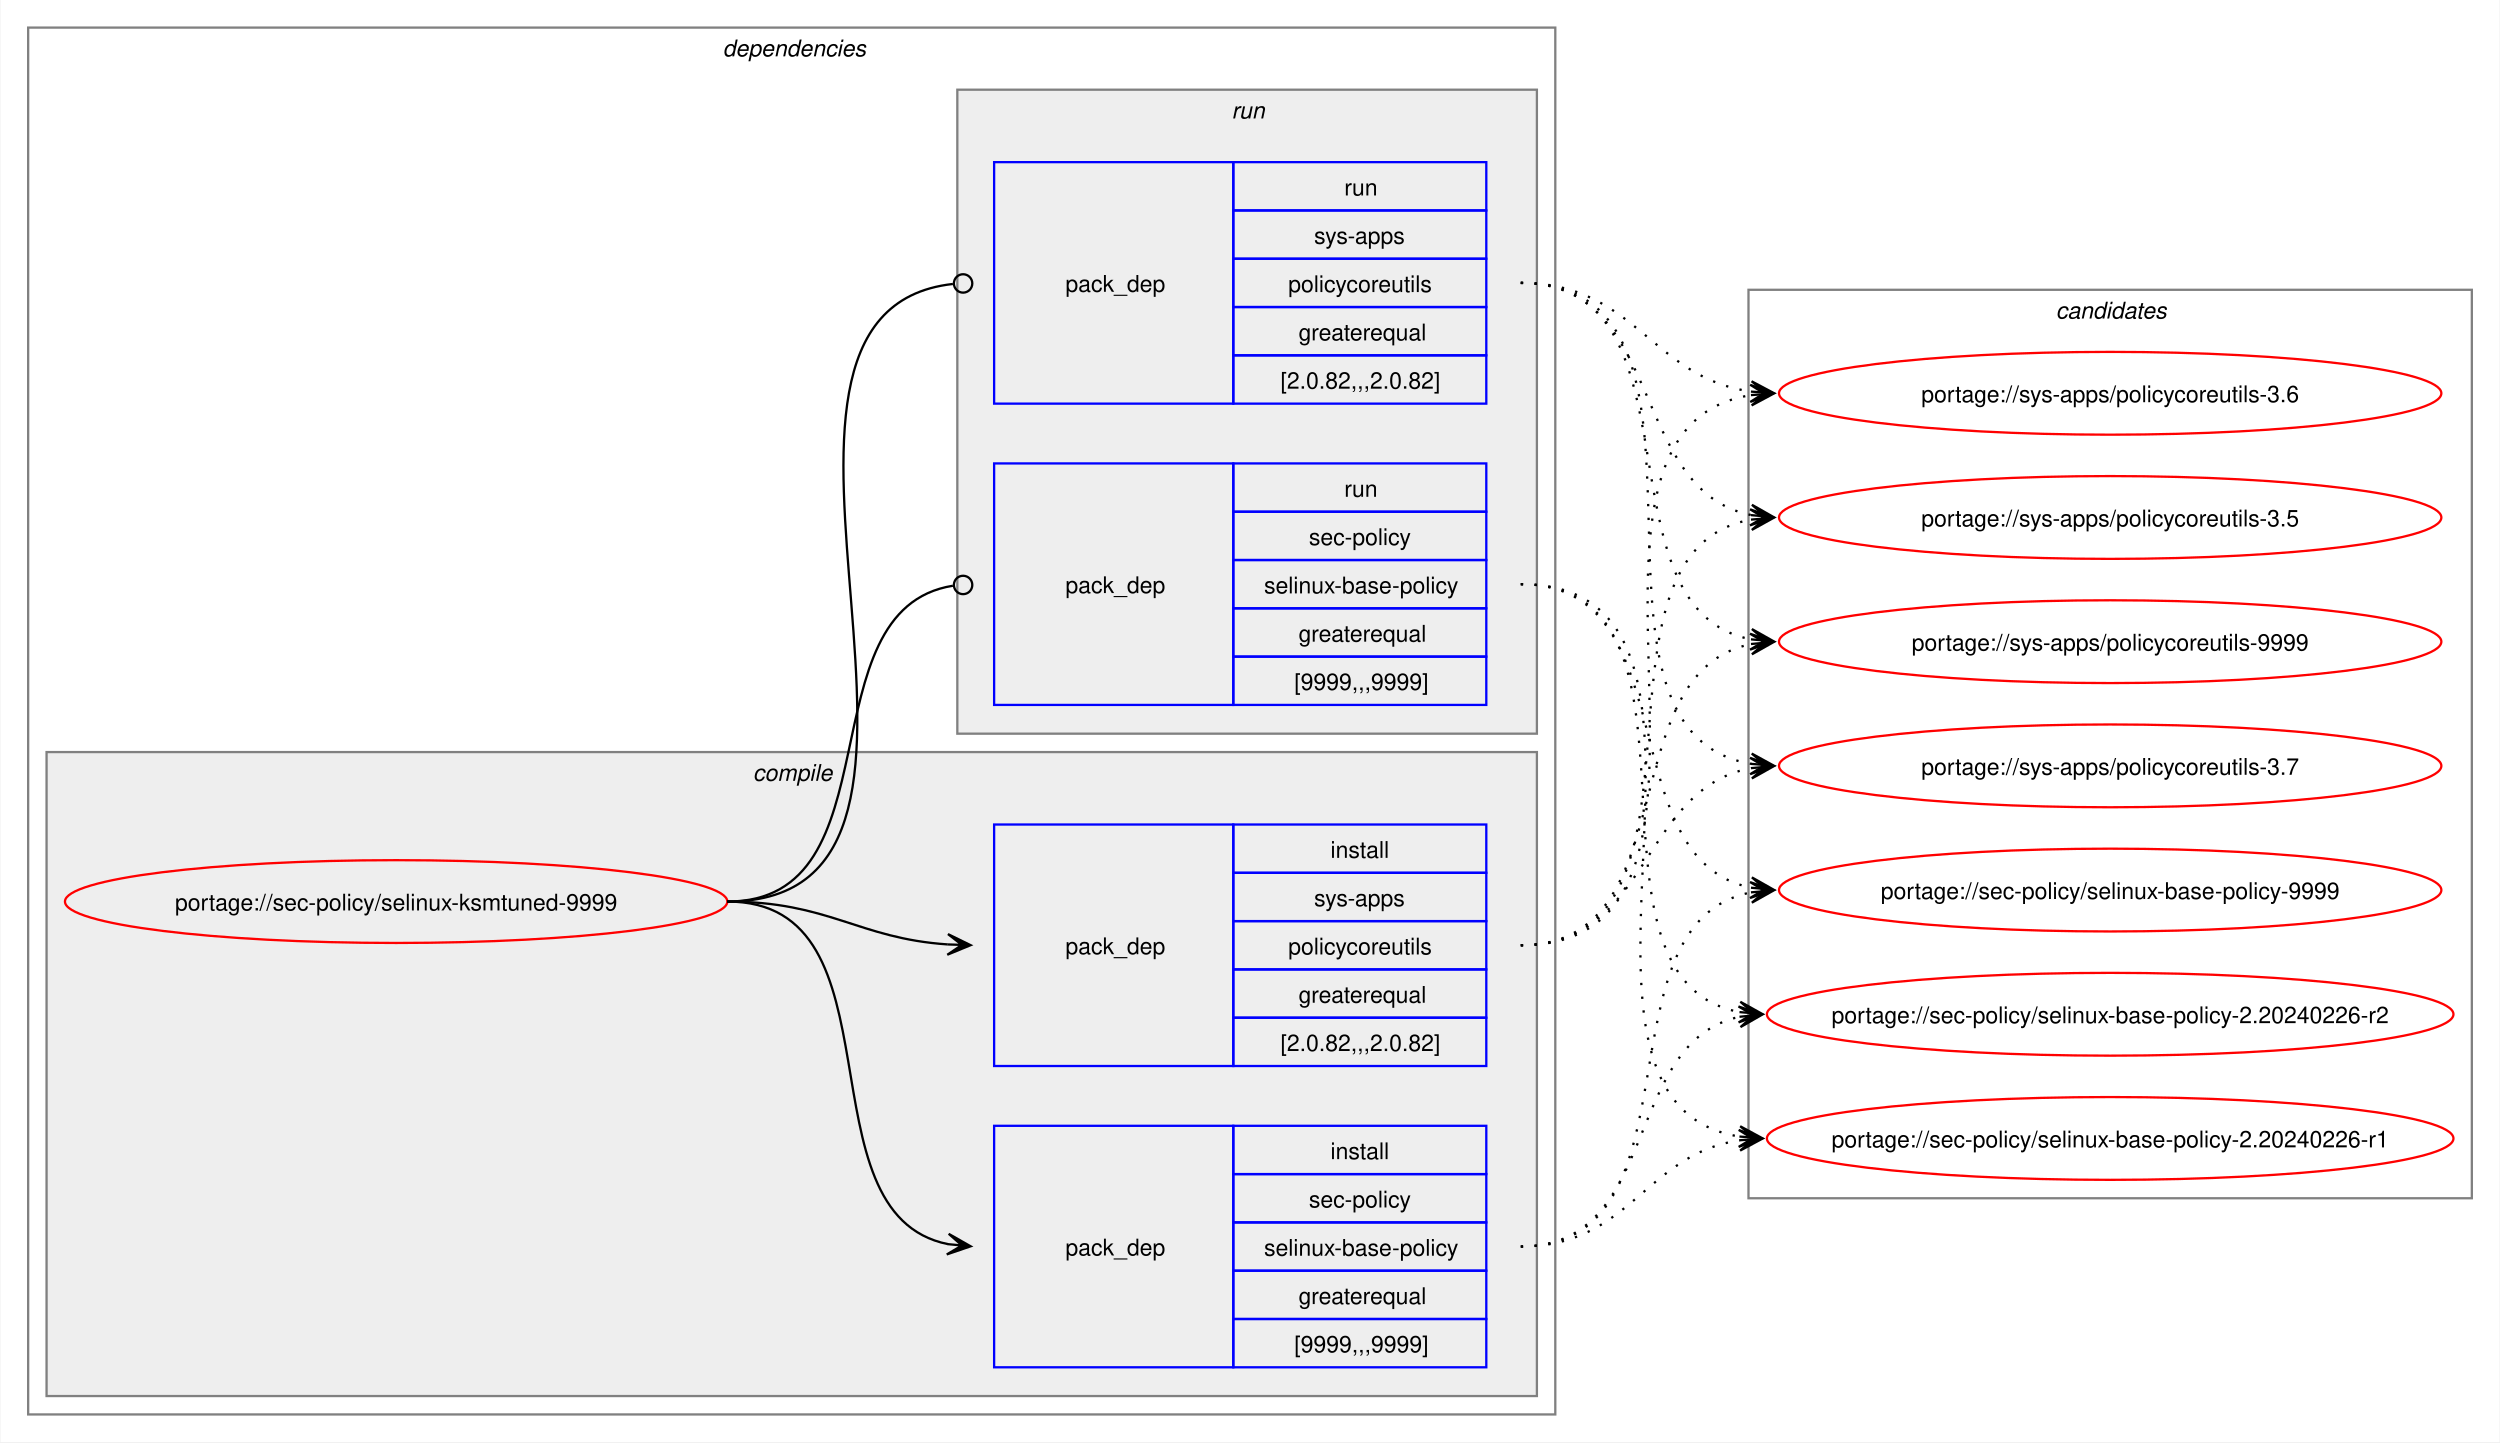
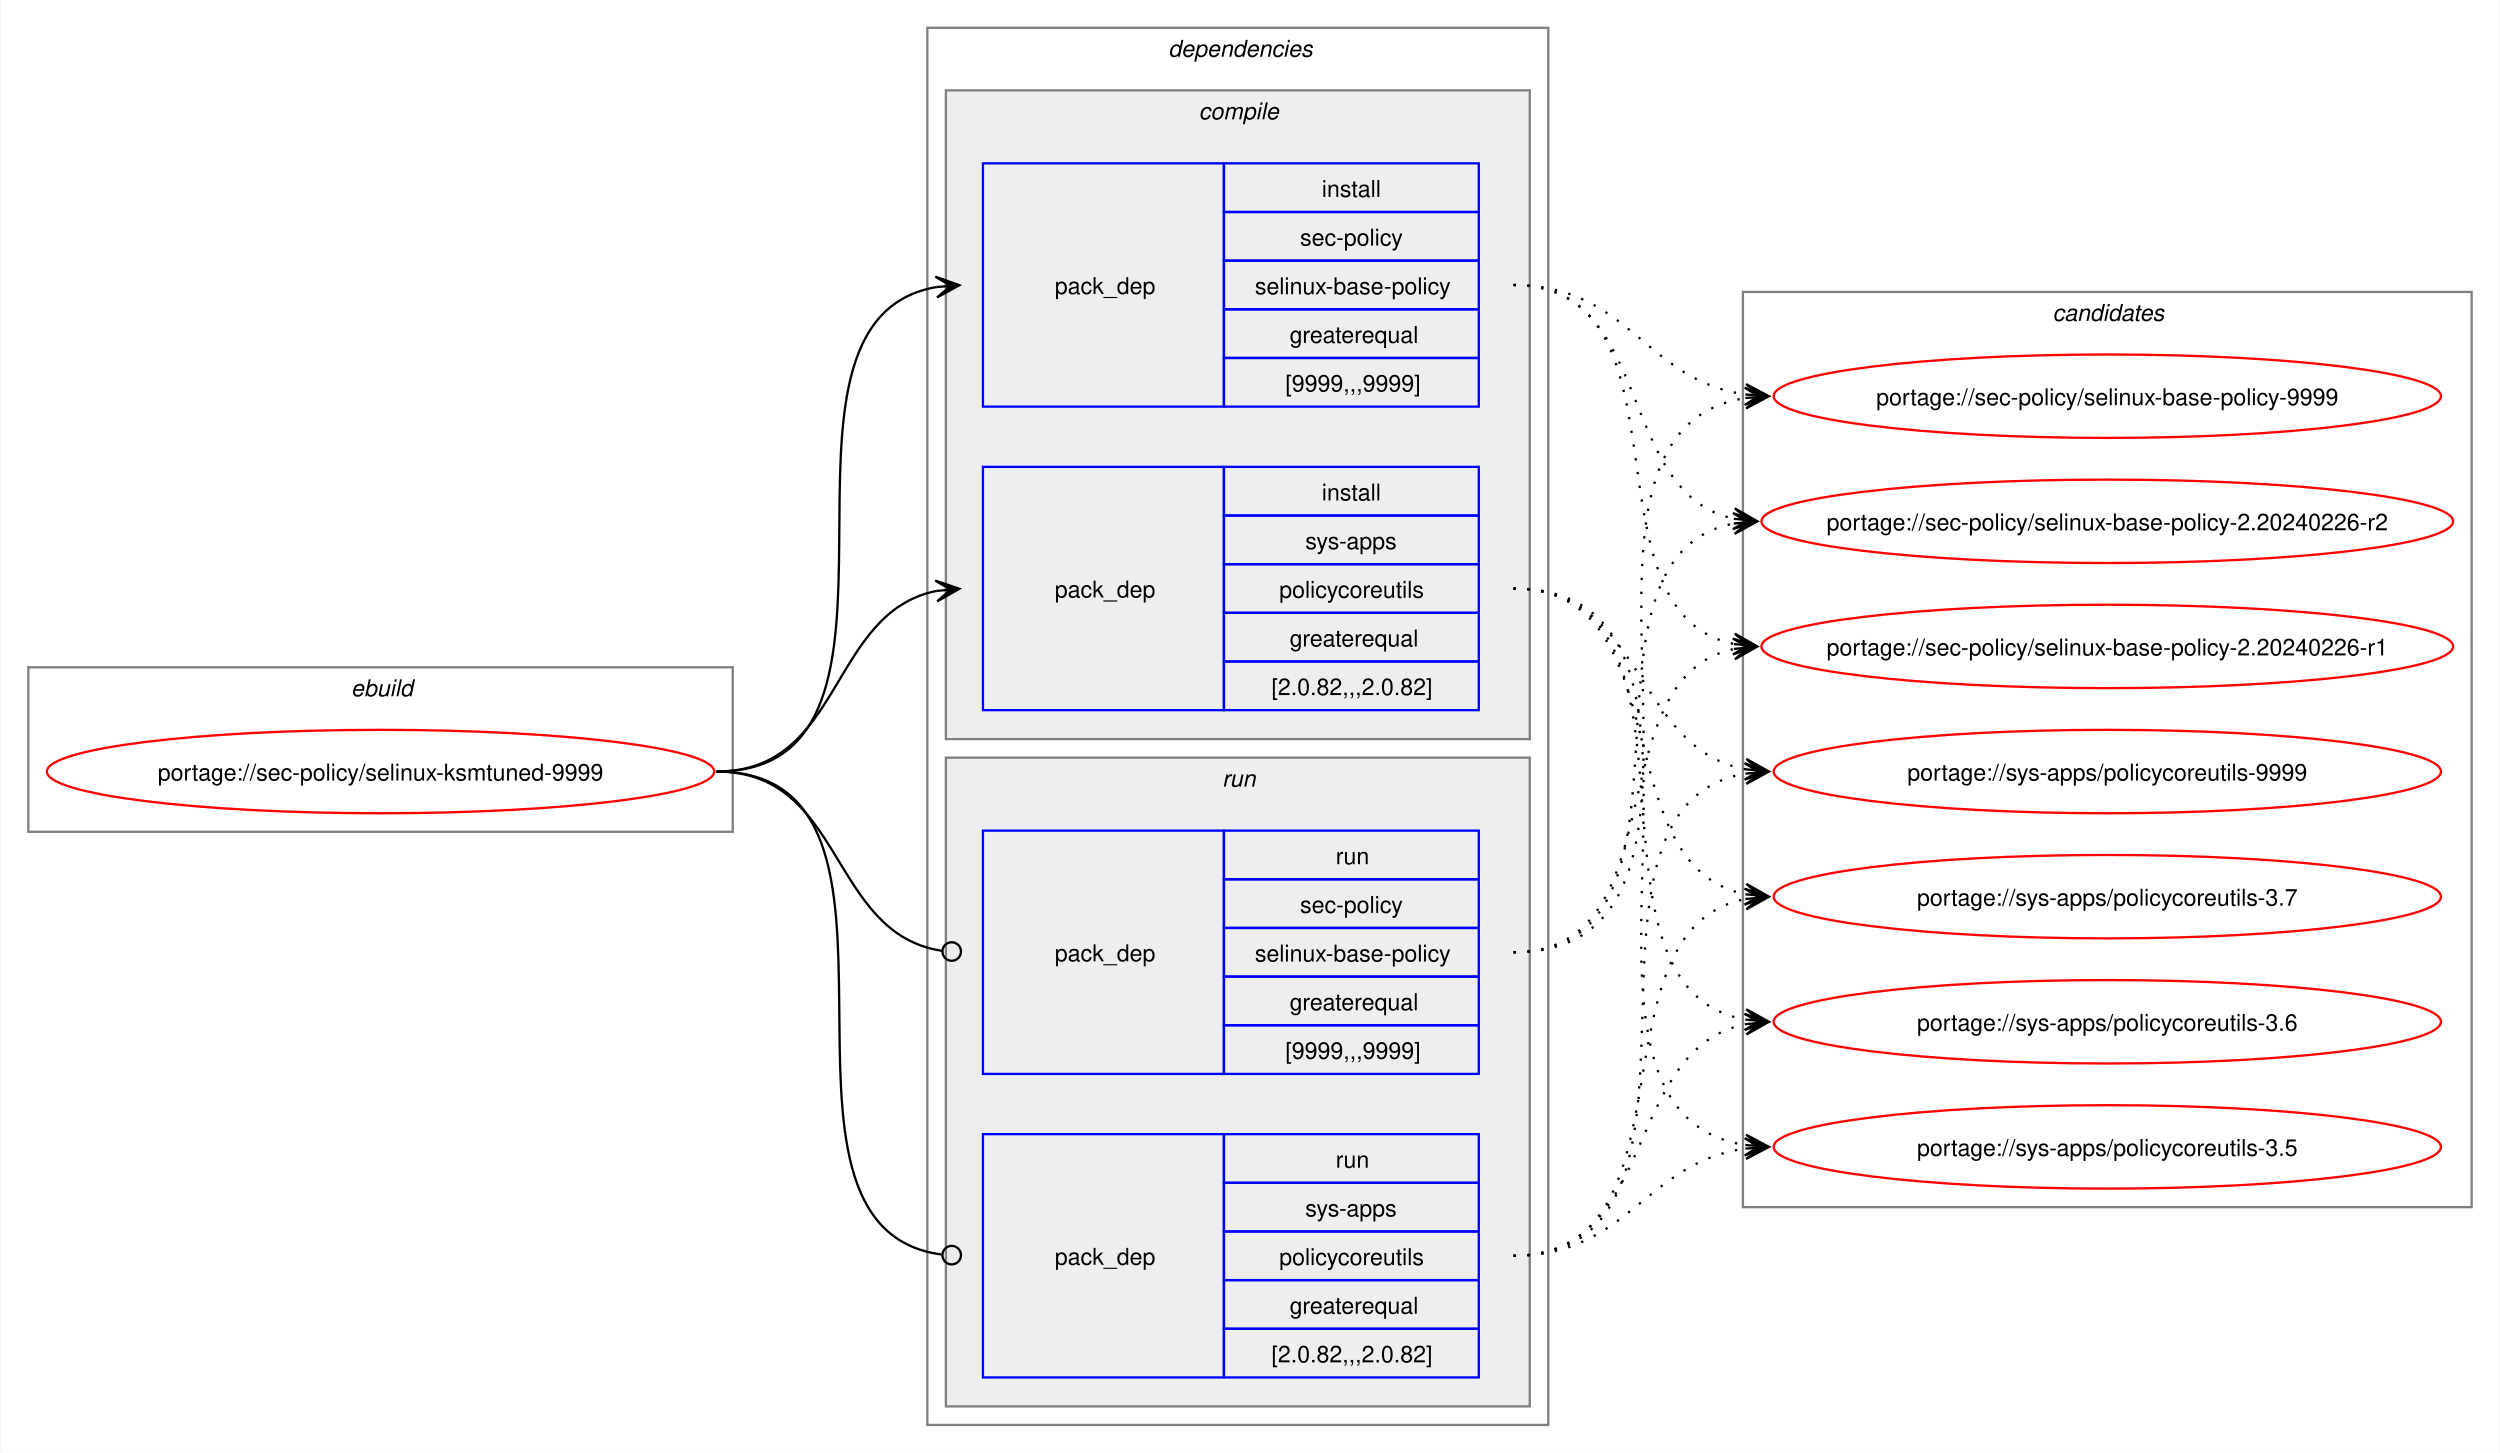
- <svg xmlns="http://www.w3.org/2000/svg" xmlns:xlink="http://www.w3.org/1999/xlink" width="1087pt" height="627pt" viewBox="0.00 0.00 1086.51 627.00">
+ <svg xmlns="http://www.w3.org/2000/svg" xmlns:xlink="http://www.w3.org/1999/xlink" width="1079pt" height="627pt" viewBox="0.00 0.00 1078.51 627.00">
  <g id="graph0" class="graph" transform="scale(1 1) rotate(0) translate(4 623)">
-     <polygon fill="white" stroke="none" points="-4,4 -4,-623 1082.51,-623 1082.51,4 -4,4" />
+     <polygon fill="white" stroke="none" points="-4,4 -4,-623 1074.51,-623 1074.51,4 -4,4" />
+     <g id="clust1" class="cluster">
+       <polygon fill="none" stroke="gray" points="8,-264 8,-335 312,-335 312,-264 8,-264" />
+       <text text-anchor="start" x="147.25" y="-322.5" font-family="Helvetica,sans-Serif" font-style="italic" font-size="10.00">ebuild</text>
+     </g>
    <g id="clust2" class="cluster">
-       <polygon fill="none" stroke="gray" points="8,-8 8,-611 672,-611 672,-8 8,-8" />
-       <text text-anchor="start" x="310" y="-598.5" font-family="Helvetica,sans-Serif" font-style="italic" font-size="10.00">dependencies</text>
+       <polygon fill="none" stroke="gray" points="396,-8 396,-611 664,-611 664,-8 396,-8" />
+       <text text-anchor="start" x="500" y="-598.5" font-family="Helvetica,sans-Serif" font-style="italic" font-size="10.00">dependencies</text>
    </g>
    <g id="clust3" class="cluster">
-       <polygon fill="#eeeeee" stroke="gray" points="16,-16 16,-296 664,-296 664,-16 16,-16" />
-       <text text-anchor="start" x="323.12" y="-283.5" font-family="Helvetica,sans-Serif" font-style="italic" font-size="10.00">compile</text>
+       <polygon fill="#eeeeee" stroke="gray" points="404,-304 404,-584 656,-584 656,-304 404,-304" />
+       <text text-anchor="start" x="513.12" y="-571.5" font-family="Helvetica,sans-Serif" font-style="italic" font-size="10.00">compile</text>
    </g>
    <g id="clust7" class="cluster">
-       <polygon fill="#eeeeee" stroke="gray" points="412,-304 412,-584 664,-584 664,-304 412,-304" />
-       <text text-anchor="start" x="531.25" y="-571.5" font-family="Helvetica,sans-Serif" font-style="italic" font-size="10.00">run</text>
+       <polygon fill="#eeeeee" stroke="gray" points="404,-16 404,-296 656,-296 656,-16 404,-16" />
+       <text text-anchor="start" x="523.25" y="-283.5" font-family="Helvetica,sans-Serif" font-style="italic" font-size="10.00">run</text>
    </g>
    <g id="clust10" class="cluster">
-       <polygon fill="none" stroke="gray" points="756,-102 756,-497 1070.51,-497 1070.51,-102 756,-102" />
-       <text text-anchor="start" x="889.63" y="-484.5" font-family="Helvetica,sans-Serif" font-style="italic" font-size="10.00">candidates</text>
+       <polygon fill="none" stroke="gray" points="748,-102 748,-497 1062.51,-497 1062.51,-102 748,-102" />
+       <text text-anchor="start" x="881.63" y="-484.5" font-family="Helvetica,sans-Serif" font-style="italic" font-size="10.00">candidates</text>
    </g>
    <g id="node1" class="node">
      <g id="a_node1">
        <a xlink:href="../sec-policy/selinux-ksmtuned-9999.svg" xlink:title="portage://sec-policy/selinux-ksmtuned-9999">
-           <ellipse fill="none" stroke="red" cx="168" cy="-231" rx="144" ry="18" />
-           <text text-anchor="middle" x="168" y="-227.12" font-family="Helvetica,sans-Serif" font-size="10.00">portage://sec-policy/selinux-ksmtuned-9999</text>
+           <ellipse fill="none" stroke="red" cx="160" cy="-290" rx="144" ry="18" />
+           <text text-anchor="middle" x="160" y="-286.12" font-family="Helvetica,sans-Serif" font-size="10.00">portage://sec-policy/selinux-ksmtuned-9999</text>
        </a>
      </g>
    </g>
    <g id="node2" class="node">
-       <polygon fill="none" stroke="blue" points="428,-28.5 428,-133.5 532,-133.5 532,-28.5 428,-28.5" />
-       <text text-anchor="start" x="459" y="-77.12" font-family="Helvetica,sans-Serif" font-size="10.00">pack_dep</text>
-       <polygon fill="none" stroke="blue" points="532,-112.5 532,-133.5 642,-133.5 642,-112.5 532,-112.5" />
-       <text text-anchor="start" x="574.25" y="-119" font-family="Helvetica,sans-Serif" font-size="10.00">install</text>
-       <polygon fill="none" stroke="blue" points="532,-91.5 532,-112.5 642,-112.5 642,-91.5 532,-91.5" />
-       <text text-anchor="start" x="564.87" y="-98" font-family="Helvetica,sans-Serif" font-size="10.00">sec-policy</text>
-       <polygon fill="none" stroke="blue" points="532,-70.5 532,-91.5 642,-91.5 642,-70.5 532,-70.5" />
-       <text text-anchor="start" x="545.37" y="-77" font-family="Helvetica,sans-Serif" font-size="10.00">selinux-base-policy</text>
-       <polygon fill="none" stroke="blue" points="532,-49.5 532,-70.5 642,-70.5 642,-49.5 532,-49.5" />
-       <text text-anchor="start" x="560.37" y="-56" font-family="Helvetica,sans-Serif" font-size="10.00">greaterequal</text>
-       <polygon fill="none" stroke="blue" points="532,-28.5 532,-49.5 642,-49.5 642,-28.5 532,-28.5" />
-       <text text-anchor="start" x="558.5" y="-35" font-family="Helvetica,sans-Serif" font-size="10.00">[9999,,,9999]</text>
+       <polygon fill="none" stroke="blue" points="420,-447.5 420,-552.5 524,-552.5 524,-447.5 420,-447.5" />
+       <text text-anchor="start" x="451" y="-496.12" font-family="Helvetica,sans-Serif" font-size="10.00">pack_dep</text>
+       <polygon fill="none" stroke="blue" points="524,-531.5 524,-552.5 634,-552.5 634,-531.5 524,-531.5" />
+       <text text-anchor="start" x="566.25" y="-538" font-family="Helvetica,sans-Serif" font-size="10.00">install</text>
+       <polygon fill="none" stroke="blue" points="524,-510.5 524,-531.5 634,-531.5 634,-510.5 524,-510.5" />
+       <text text-anchor="start" x="556.87" y="-517" font-family="Helvetica,sans-Serif" font-size="10.00">sec-policy</text>
+       <polygon fill="none" stroke="blue" points="524,-489.5 524,-510.5 634,-510.5 634,-489.5 524,-489.5" />
+       <text text-anchor="start" x="537.37" y="-496" font-family="Helvetica,sans-Serif" font-size="10.00">selinux-base-policy</text>
+       <polygon fill="none" stroke="blue" points="524,-468.5 524,-489.5 634,-489.5 634,-468.5 524,-468.5" />
+       <text text-anchor="start" x="552.37" y="-475" font-family="Helvetica,sans-Serif" font-size="10.00">greaterequal</text>
+       <polygon fill="none" stroke="blue" points="524,-447.5 524,-468.5 634,-468.5 634,-447.5 524,-447.5" />
+       <text text-anchor="start" x="550.5" y="-454" font-family="Helvetica,sans-Serif" font-size="10.00">[9999,,,9999]</text>
    </g>
    <g id="edge1" class="edge">
-       <path fill="none" stroke="black" d="M312,-231C389.89,-231 342.32,-95.29 407.96,-82.04" />
-       <polygon fill="black" stroke="black" points="417.79,-81.11 408.25,-86.53 414.02,-81.47 407.83,-82.05 407.83,-82.05 407.83,-82.05 414.02,-81.47 407.41,-77.57 417.79,-81.11" />
+       <path fill="none" stroke="black" d="M305,-290C405.57,-290 314,-484.31 399.94,-499.11" />
+       <polygon fill="black" stroke="black" points="409.79,-499.9 399.46,-503.59 406.02,-499.6 399.82,-499.1 399.82,-499.1 399.82,-499.1 406.02,-499.6 400.18,-494.61 409.79,-499.9" />
    </g>
    <g id="node3" class="node">
-       <polygon fill="none" stroke="blue" points="428,-159.5 428,-264.5 532,-264.5 532,-159.5 428,-159.5" />
-       <text text-anchor="start" x="459" y="-208.12" font-family="Helvetica,sans-Serif" font-size="10.00">pack_dep</text>
-       <polygon fill="none" stroke="blue" points="532,-243.5 532,-264.5 642,-264.5 642,-243.5 532,-243.5" />
-       <text text-anchor="start" x="574.25" y="-250" font-family="Helvetica,sans-Serif" font-size="10.00">install</text>
-       <polygon fill="none" stroke="blue" points="532,-222.5 532,-243.5 642,-243.5 642,-222.5 532,-222.5" />
-       <text text-anchor="start" x="567.12" y="-229" font-family="Helvetica,sans-Serif" font-size="10.00">sys-apps</text>
-       <polygon fill="none" stroke="blue" points="532,-201.5 532,-222.5 642,-222.5 642,-201.5 532,-201.5" />
-       <text text-anchor="start" x="555.87" y="-208" font-family="Helvetica,sans-Serif" font-size="10.00">policycoreutils</text>
-       <polygon fill="none" stroke="blue" points="532,-180.5 532,-201.5 642,-201.5 642,-180.5 532,-180.5" />
-       <text text-anchor="start" x="560.37" y="-187" font-family="Helvetica,sans-Serif" font-size="10.00">greaterequal</text>
-       <polygon fill="none" stroke="blue" points="532,-159.5 532,-180.5 642,-180.5 642,-159.5 532,-159.5" />
-       <text text-anchor="start" x="552.5" y="-166" font-family="Helvetica,sans-Serif" font-size="10.00">[2.0.82,,,2.0.82]</text>
+       <polygon fill="none" stroke="blue" points="420,-316.5 420,-421.5 524,-421.5 524,-316.5 420,-316.5" />
+       <text text-anchor="start" x="451" y="-365.12" font-family="Helvetica,sans-Serif" font-size="10.00">pack_dep</text>
+       <polygon fill="none" stroke="blue" points="524,-400.5 524,-421.5 634,-421.5 634,-400.5 524,-400.5" />
+       <text text-anchor="start" x="566.25" y="-407" font-family="Helvetica,sans-Serif" font-size="10.00">install</text>
+       <polygon fill="none" stroke="blue" points="524,-379.5 524,-400.5 634,-400.5 634,-379.5 524,-379.5" />
+       <text text-anchor="start" x="559.12" y="-386" font-family="Helvetica,sans-Serif" font-size="10.00">sys-apps</text>
+       <polygon fill="none" stroke="blue" points="524,-358.5 524,-379.5 634,-379.5 634,-358.5 524,-358.5" />
+       <text text-anchor="start" x="547.87" y="-365" font-family="Helvetica,sans-Serif" font-size="10.00">policycoreutils</text>
+       <polygon fill="none" stroke="blue" points="524,-337.5 524,-358.5 634,-358.5 634,-337.5 524,-337.5" />
+       <text text-anchor="start" x="552.37" y="-344" font-family="Helvetica,sans-Serif" font-size="10.00">greaterequal</text>
+       <polygon fill="none" stroke="blue" points="524,-316.5 524,-337.5 634,-337.5 634,-316.5 524,-316.5" />
+       <text text-anchor="start" x="544.5" y="-323" font-family="Helvetica,sans-Serif" font-size="10.00">[2.0.82,,,2.0.82]</text>
    </g>
    <g id="edge2" class="edge">
-       <path fill="none" stroke="black" d="M312,-231C356.34,-231 368.74,-214.99 407.84,-212.36" />
-       <polygon fill="black" stroke="black" points="417.78,-212.04 407.93,-216.86 414,-212.16 407.79,-212.36 407.79,-212.36 407.79,-212.36 414,-212.16 407.64,-207.87 417.78,-212.04" />
+       <path fill="none" stroke="black" d="M305,-290C359.74,-290 353.49,-358.57 399.89,-367.94" />
+       <polygon fill="black" stroke="black" points="409.79,-368.88 399.41,-372.42 406.02,-368.53 399.83,-367.94 399.83,-367.94 399.83,-367.94 406.02,-368.53 400.26,-363.46 409.79,-368.88" />
    </g>
    <g id="node4" class="node">
-       <polygon fill="none" stroke="blue" points="428,-316.5 428,-421.5 532,-421.5 532,-316.5 428,-316.5" />
-       <text text-anchor="start" x="459" y="-365.12" font-family="Helvetica,sans-Serif" font-size="10.00">pack_dep</text>
-       <polygon fill="none" stroke="blue" points="532,-400.5 532,-421.5 642,-421.5 642,-400.5 532,-400.5" />
-       <text text-anchor="start" x="580.25" y="-407" font-family="Helvetica,sans-Serif" font-size="10.00">run</text>
-       <polygon fill="none" stroke="blue" points="532,-379.5 532,-400.5 642,-400.5 642,-379.5 532,-379.5" />
-       <text text-anchor="start" x="564.87" y="-386" font-family="Helvetica,sans-Serif" font-size="10.00">sec-policy</text>
-       <polygon fill="none" stroke="blue" points="532,-358.5 532,-379.5 642,-379.5 642,-358.5 532,-358.5" />
-       <text text-anchor="start" x="545.37" y="-365" font-family="Helvetica,sans-Serif" font-size="10.00">selinux-base-policy</text>
-       <polygon fill="none" stroke="blue" points="532,-337.5 532,-358.5 642,-358.5 642,-337.5 532,-337.5" />
-       <text text-anchor="start" x="560.37" y="-344" font-family="Helvetica,sans-Serif" font-size="10.00">greaterequal</text>
-       <polygon fill="none" stroke="blue" points="532,-316.5 532,-337.5 642,-337.5 642,-316.5 532,-316.5" />
-       <text text-anchor="start" x="558.5" y="-323" font-family="Helvetica,sans-Serif" font-size="10.00">[9999,,,9999]</text>
+       <polygon fill="none" stroke="blue" points="420,-159.5 420,-264.5 524,-264.5 524,-159.5 420,-159.5" />
+       <text text-anchor="start" x="451" y="-208.12" font-family="Helvetica,sans-Serif" font-size="10.00">pack_dep</text>
+       <polygon fill="none" stroke="blue" points="524,-243.5 524,-264.5 634,-264.5 634,-243.5 524,-243.5" />
+       <text text-anchor="start" x="572.25" y="-250" font-family="Helvetica,sans-Serif" font-size="10.00">run</text>
+       <polygon fill="none" stroke="blue" points="524,-222.5 524,-243.5 634,-243.5 634,-222.5 524,-222.5" />
+       <text text-anchor="start" x="556.87" y="-229" font-family="Helvetica,sans-Serif" font-size="10.00">sec-policy</text>
+       <polygon fill="none" stroke="blue" points="524,-201.5 524,-222.5 634,-222.5 634,-201.5 524,-201.5" />
+       <text text-anchor="start" x="537.37" y="-208" font-family="Helvetica,sans-Serif" font-size="10.00">selinux-base-policy</text>
+       <polygon fill="none" stroke="blue" points="524,-180.5 524,-201.5 634,-201.5 634,-180.5 524,-180.5" />
+       <text text-anchor="start" x="552.37" y="-187" font-family="Helvetica,sans-Serif" font-size="10.00">greaterequal</text>
+       <polygon fill="none" stroke="blue" points="524,-159.5 524,-180.5 634,-180.5 634,-159.5 524,-159.5" />
+       <text text-anchor="start" x="550.5" y="-166" font-family="Helvetica,sans-Serif" font-size="10.00">[9999,,,9999]</text>
    </g>
    <g id="edge3" class="edge">
-       <path fill="none" stroke="black" d="M312,-231C386.43,-231 345.13,-357.91 410.07,-368.32" />
-       <ellipse fill="none" stroke="black" cx="414.51" cy="-368.66" rx="4" ry="4" />
+       <path fill="none" stroke="black" d="M305,-290C360.41,-290 353.47,-220.01 402.31,-212.63" />
+       <ellipse fill="none" stroke="black" cx="406.51" cy="-212.32" rx="4" ry="4" />
    </g>
    <g id="node5" class="node">
-       <polygon fill="none" stroke="blue" points="428,-447.5 428,-552.5 532,-552.5 532,-447.5 428,-447.5" />
-       <text text-anchor="start" x="459" y="-496.12" font-family="Helvetica,sans-Serif" font-size="10.00">pack_dep</text>
-       <polygon fill="none" stroke="blue" points="532,-531.5 532,-552.5 642,-552.5 642,-531.5 532,-531.5" />
-       <text text-anchor="start" x="580.25" y="-538" font-family="Helvetica,sans-Serif" font-size="10.00">run</text>
-       <polygon fill="none" stroke="blue" points="532,-510.5 532,-531.5 642,-531.5 642,-510.5 532,-510.5" />
-       <text text-anchor="start" x="567.12" y="-517" font-family="Helvetica,sans-Serif" font-size="10.00">sys-apps</text>
-       <polygon fill="none" stroke="blue" points="532,-489.5 532,-510.5 642,-510.5 642,-489.5 532,-489.5" />
-       <text text-anchor="start" x="555.87" y="-496" font-family="Helvetica,sans-Serif" font-size="10.00">policycoreutils</text>
-       <polygon fill="none" stroke="blue" points="532,-468.5 532,-489.5 642,-489.5 642,-468.5 532,-468.5" />
-       <text text-anchor="start" x="560.37" y="-475" font-family="Helvetica,sans-Serif" font-size="10.00">greaterequal</text>
-       <polygon fill="none" stroke="blue" points="532,-447.5 532,-468.5 642,-468.5 642,-447.5 532,-447.5" />
-       <text text-anchor="start" x="552.5" y="-454" font-family="Helvetica,sans-Serif" font-size="10.00">[2.0.82,,,2.0.82]</text>
+       <polygon fill="none" stroke="blue" points="420,-28.5 420,-133.5 524,-133.5 524,-28.5 420,-28.5" />
+       <text text-anchor="start" x="451" y="-77.12" font-family="Helvetica,sans-Serif" font-size="10.00">pack_dep</text>
+       <polygon fill="none" stroke="blue" points="524,-112.5 524,-133.5 634,-133.5 634,-112.5 524,-112.5" />
+       <text text-anchor="start" x="572.25" y="-119" font-family="Helvetica,sans-Serif" font-size="10.00">run</text>
+       <polygon fill="none" stroke="blue" points="524,-91.5 524,-112.5 634,-112.5 634,-91.5 524,-91.5" />
+       <text text-anchor="start" x="559.12" y="-98" font-family="Helvetica,sans-Serif" font-size="10.00">sys-apps</text>
+       <polygon fill="none" stroke="blue" points="524,-70.5 524,-91.5 634,-91.5 634,-70.5 524,-70.5" />
+       <text text-anchor="start" x="547.87" y="-77" font-family="Helvetica,sans-Serif" font-size="10.00">policycoreutils</text>
+       <polygon fill="none" stroke="blue" points="524,-49.5 524,-70.5 634,-70.5 634,-49.5 524,-49.5" />
+       <text text-anchor="start" x="552.37" y="-56" font-family="Helvetica,sans-Serif" font-size="10.00">greaterequal</text>
+       <polygon fill="none" stroke="blue" points="524,-28.5 524,-49.5 634,-49.5 634,-28.5 524,-28.5" />
+       <text text-anchor="start" x="544.5" y="-35" font-family="Helvetica,sans-Serif" font-size="10.00">[2.0.82,,,2.0.82]</text>
    </g>
    <g id="edge4" class="edge">
-       <path fill="none" stroke="black" d="M312,-231C437.53,-231 297.51,-487.03 410.07,-499.53" />
-       <ellipse fill="none" stroke="black" cx="414.51" cy="-499.76" rx="4" ry="4" />
+       <path fill="none" stroke="black" d="M305,-290C406,-290 312.85,-93.46 402.1,-81.56" />
+       <ellipse fill="none" stroke="black" cx="406.51" cy="-81.28" rx="4" ry="4" />
    </g>
    <g id="node6" class="node">
      <g id="a_node6">
        <a xlink:href="../sec-policy/selinux-base-policy-9999.svg" xlink:title="portage://sec-policy/selinux-base-policy-9999">
-           <ellipse fill="none" stroke="red" cx="913.26" cy="-236" rx="144" ry="18" />
-           <text text-anchor="middle" x="913.26" y="-232.12" font-family="Helvetica,sans-Serif" font-size="10.00">portage://sec-policy/selinux-base-policy-9999</text>
+           <ellipse fill="none" stroke="red" cx="905.26" cy="-452" rx="144" ry="18" />
+           <text text-anchor="middle" x="905.26" y="-448.12" font-family="Helvetica,sans-Serif" font-size="10.00">portage://sec-policy/selinux-base-policy-9999</text>
        </a>
      </g>
    </g>
    <g id="edge5" class="edge">
-       <path fill="none" stroke="black" stroke-dasharray="1,5" d="M657,-81C737.82,-81 688.61,-221.81 757.24,-235.01" />
-       <polygon fill="black" stroke="black" points="767.04,-235.89 756.68,-239.48 763.28,-235.55 757.08,-235 757.08,-235 757.08,-235 763.28,-235.55 757.48,-230.51 767.04,-235.89" />
+       <path fill="none" stroke="black" stroke-dasharray="1,5" d="M649,-500C698.96,-500 705.63,-458.69 749.33,-452.72" />
+       <polygon fill="black" stroke="black" points="759.04,-452.08 749.36,-457.22 755.27,-452.33 749.06,-452.73 749.06,-452.73 749.06,-452.73 755.27,-452.33 748.77,-448.24 759.04,-452.08" />
    </g>
    <g id="node7" class="node">
      <g id="a_node7">
        <a xlink:href="../sec-policy/selinux-base-policy-2.20240226-r2.svg" xlink:title="portage://sec-policy/selinux-base-policy-2.20240226-r2">
-           <ellipse fill="none" stroke="red" cx="913.26" cy="-182" rx="149.26" ry="18" />
-           <text text-anchor="middle" x="913.26" y="-178.12" font-family="Helvetica,sans-Serif" font-size="10.00">portage://sec-policy/selinux-base-policy-2.20240226-r2</text>
+           <ellipse fill="none" stroke="red" cx="905.26" cy="-398" rx="149.26" ry="18" />
+           <text text-anchor="middle" x="905.26" y="-394.12" font-family="Helvetica,sans-Serif" font-size="10.00">portage://sec-policy/selinux-base-policy-2.20240226-r2</text>
        </a>
      </g>
    </g>
    <g id="edge6" class="edge">
-       <path fill="none" stroke="black" stroke-dasharray="1,5" d="M657,-81C718.21,-81 700.69,-170.14 752.36,-180.93" />
-       <polygon fill="black" stroke="black" points="762.04,-181.88 751.65,-185.39 758.28,-181.51 752.09,-180.91 752.09,-180.91 752.09,-180.91 758.28,-181.51 752.53,-176.43 762.04,-181.88" />
+       <path fill="none" stroke="black" stroke-dasharray="1,5" d="M649,-500C710.5,-500 692.45,-409.98 744.32,-399.08" />
+       <polygon fill="black" stroke="black" points="754.04,-398.12 744.53,-403.58 750.28,-398.49 744.09,-399.1 744.09,-399.1 744.09,-399.1 750.28,-398.49 743.65,-394.62 754.04,-398.12" />
    </g>
    <g id="node8" class="node">
      <g id="a_node8">
        <a xlink:href="../sec-policy/selinux-base-policy-2.20240226-r1.svg" xlink:title="portage://sec-policy/selinux-base-policy-2.20240226-r1">
-           <ellipse fill="none" stroke="red" cx="913.26" cy="-128" rx="149.26" ry="18" />
-           <text text-anchor="middle" x="913.26" y="-124.12" font-family="Helvetica,sans-Serif" font-size="10.00">portage://sec-policy/selinux-base-policy-2.20240226-r1</text>
+           <ellipse fill="none" stroke="red" cx="905.26" cy="-344" rx="149.26" ry="18" />
+           <text text-anchor="middle" x="905.26" y="-340.12" font-family="Helvetica,sans-Serif" font-size="10.00">portage://sec-policy/selinux-base-policy-2.20240226-r1</text>
        </a>
      </g>
    </g>
    <g id="edge7" class="edge">
-       <path fill="none" stroke="black" stroke-dasharray="1,5" d="M657,-81C704.7,-81 710.88,-121.11 752.26,-127.22" />
-       <polygon fill="black" stroke="black" points="762.04,-127.91 751.75,-131.7 758.27,-127.65 752.06,-127.21 752.06,-127.21 752.06,-127.21 758.27,-127.65 752.38,-122.72 762.04,-127.91" />
+       <path fill="none" stroke="black" stroke-dasharray="1,5" d="M649,-500C728.96,-500 676.82,-358.28 744.39,-345" />
+       <polygon fill="black" stroke="black" points="754.04,-344.11 744.49,-349.51 750.28,-344.46 744.08,-345.02 744.08,-345.02 744.08,-345.02 750.28,-344.46 743.67,-340.54 754.04,-344.11" />
    </g>
    <g id="node9" class="node">
      <g id="a_node9">
        <a xlink:href="../sys-apps/policycoreutils-9999.svg" xlink:title="portage://sys-apps/policycoreutils-9999">
-           <ellipse fill="none" stroke="red" cx="913.26" cy="-344" rx="144" ry="18" />
-           <text text-anchor="middle" x="913.26" y="-340.12" font-family="Helvetica,sans-Serif" font-size="10.00">portage://sys-apps/policycoreutils-9999</text>
+           <ellipse fill="none" stroke="red" cx="905.26" cy="-290" rx="144" ry="18" />
+           <text text-anchor="middle" x="905.26" y="-286.12" font-family="Helvetica,sans-Serif" font-size="10.00">portage://sys-apps/policycoreutils-9999</text>
        </a>
      </g>
    </g>
    <g id="edge8" class="edge">
-       <path fill="none" stroke="black" stroke-dasharray="1,5" d="M657,-212C729.83,-212 695.51,-330.93 757.46,-343.01" />
-       <polygon fill="black" stroke="black" points="767.04,-343.89 756.67,-347.46 763.28,-343.55 757.08,-342.98 757.08,-342.98 757.08,-342.98 763.28,-343.55 757.49,-338.5 767.04,-343.89" />
+       <path fill="none" stroke="black" stroke-dasharray="1,5" d="M649,-369C705.74,-369 700.61,-299.86 749.37,-290.94" />
+       <polygon fill="black" stroke="black" points="759.04,-290.11 749.47,-295.45 755.27,-290.43 749.08,-290.97 749.08,-290.97 749.08,-290.97 755.27,-290.43 748.69,-286.48 759.04,-290.11" />
    </g>
    <g id="node10" class="node">
      <g id="a_node10">
        <a xlink:href="../sys-apps/policycoreutils-3.7.svg" xlink:title="portage://sys-apps/policycoreutils-3.7">
-           <ellipse fill="none" stroke="red" cx="913.26" cy="-290" rx="144" ry="18" />
-           <text text-anchor="middle" x="913.26" y="-286.12" font-family="Helvetica,sans-Serif" font-size="10.00">portage://sys-apps/policycoreutils-3.7</text>
+           <ellipse fill="none" stroke="red" cx="905.26" cy="-236" rx="144" ry="18" />
+           <text text-anchor="middle" x="905.26" y="-232.12" font-family="Helvetica,sans-Serif" font-size="10.00">portage://sys-apps/policycoreutils-3.7</text>
        </a>
      </g>
    </g>
    <g id="edge9" class="edge">
-       <path fill="none" stroke="black" stroke-dasharray="1,5" d="M657,-212C713.38,-212 708.82,-279.98 757.11,-289.01" />
-       <polygon fill="black" stroke="black" points="767.04,-289.89 756.68,-293.49 763.27,-289.56 757.08,-289.01 757.08,-289.01 757.08,-289.01 763.27,-289.56 757.48,-284.53 767.04,-289.89" />
+       <path fill="none" stroke="black" stroke-dasharray="1,5" d="M649,-369C722.15,-369 687.24,-249.16 749.41,-236.99" />
+       <polygon fill="black" stroke="black" points="759.04,-236.11 749.49,-241.51 755.28,-236.46 749.08,-237.02 749.08,-237.02 749.08,-237.02 755.28,-236.46 748.67,-232.54 759.04,-236.11" />
    </g>
    <g id="node11" class="node">
      <g id="a_node11">
        <a xlink:href="../sys-apps/policycoreutils-3.6.svg" xlink:title="portage://sys-apps/policycoreutils-3.6">
-           <ellipse fill="none" stroke="red" cx="913.26" cy="-452" rx="144" ry="18" />
-           <text text-anchor="middle" x="913.26" y="-448.12" font-family="Helvetica,sans-Serif" font-size="10.00">portage://sys-apps/policycoreutils-3.6</text>
+           <ellipse fill="none" stroke="red" cx="905.26" cy="-182" rx="144" ry="18" />
+           <text text-anchor="middle" x="905.26" y="-178.12" font-family="Helvetica,sans-Serif" font-size="10.00">portage://sys-apps/policycoreutils-3.6</text>
        </a>
      </g>
    </g>
    <g id="edge10" class="edge">
-       <path fill="none" stroke="black" stroke-dasharray="1,5" d="M657,-212C770.67,-212 658.65,-436.33 757.33,-451.22" />
-       <polygon fill="black" stroke="black" points="767.04,-451.91 756.75,-455.69 763.27,-451.65 757.07,-451.21 757.07,-451.21 757.07,-451.21 763.27,-451.65 757.38,-446.72 767.04,-451.91" />
+       <path fill="none" stroke="black" stroke-dasharray="1,5" d="M649,-369C741.74,-369 669.99,-197.03 749.23,-182.92" />
+       <polygon fill="black" stroke="black" points="759.04,-182.1 749.45,-187.42 755.27,-182.42 749.08,-182.93 749.08,-182.93 749.08,-182.93 755.27,-182.42 748.7,-178.45 759.04,-182.1" />
    </g>
    <g id="node12" class="node">
      <g id="a_node12">
        <a xlink:href="../sys-apps/policycoreutils-3.5.svg" xlink:title="portage://sys-apps/policycoreutils-3.5">
-           <ellipse fill="none" stroke="red" cx="913.26" cy="-398" rx="144" ry="18" />
-           <text text-anchor="middle" x="913.26" y="-394.12" font-family="Helvetica,sans-Serif" font-size="10.00">portage://sys-apps/policycoreutils-3.5</text>
+           <ellipse fill="none" stroke="red" cx="905.26" cy="-128" rx="144" ry="18" />
+           <text text-anchor="middle" x="905.26" y="-124.12" font-family="Helvetica,sans-Serif" font-size="10.00">portage://sys-apps/policycoreutils-3.5</text>
        </a>
      </g>
    </g>
    <g id="edge11" class="edge">
-       <path fill="none" stroke="black" stroke-dasharray="1,5" d="M657,-212C749.38,-212 678.31,-383.06 757.28,-397.09" />
-       <polygon fill="black" stroke="black" points="767.04,-397.9 756.7,-401.55 763.27,-397.59 757.08,-397.07 757.08,-397.07 757.08,-397.07 763.27,-397.59 757.45,-392.59 767.04,-397.9" />
+       <path fill="none" stroke="black" stroke-dasharray="1,5" d="M649,-369C763.06,-369 650.29,-143.74 749.29,-128.78" />
+       <polygon fill="black" stroke="black" points="759.04,-128.09 749.38,-133.28 755.27,-128.35 749.07,-128.8 749.07,-128.8 749.07,-128.8 755.27,-128.35 748.75,-124.31 759.04,-128.09" />
    </g>
    <g id="edge12" class="edge">
-       <path fill="none" stroke="black" stroke-dasharray="1,5" d="M657,-369C730.15,-369 695.24,-249.16 757.41,-236.99" />
-       <polygon fill="black" stroke="black" points="767.04,-236.11 757.49,-241.51 763.28,-236.46 757.08,-237.02 757.08,-237.02 757.08,-237.02 763.28,-236.46 756.67,-232.54 767.04,-236.11" />
+       <path fill="none" stroke="black" stroke-dasharray="1,5" d="M649,-212C762.67,-212 650.65,-436.33 749.33,-451.22" />
+       <polygon fill="black" stroke="black" points="759.04,-451.91 748.75,-455.69 755.27,-451.65 749.07,-451.21 749.07,-451.21 749.07,-451.21 755.27,-451.65 749.38,-446.72 759.04,-451.91" />
    </g>
    <g id="edge13" class="edge">
-       <path fill="none" stroke="black" stroke-dasharray="1,5" d="M657,-369C748.67,-369 674.33,-197.03 752.38,-182.92" />
-       <polygon fill="black" stroke="black" points="762.04,-182.1 752.46,-187.43 758.27,-182.42 752.08,-182.94 752.08,-182.94 752.08,-182.94 758.27,-182.42 751.7,-178.46 762.04,-182.1" />
+       <path fill="none" stroke="black" stroke-dasharray="1,5" d="M649,-212C740.3,-212 666.65,-383.06 744.42,-397.09" />
+       <polygon fill="black" stroke="black" points="754.04,-397.9 743.7,-401.54 750.27,-397.58 744.08,-397.06 744.08,-397.06 744.08,-397.06 750.27,-397.58 744.45,-392.57 754.04,-397.9" />
    </g>
    <g id="edge14" class="edge">
-       <path fill="none" stroke="black" stroke-dasharray="1,5" d="M657,-369C770.06,-369 654.65,-144.19 752.09,-128.83" />
-       <polygon fill="black" stroke="black" points="762.04,-128.09 752.4,-133.31 758.27,-128.37 752.07,-128.83 752.07,-128.83 752.07,-128.83 758.27,-128.37 751.74,-124.34 762.04,-128.09" />
+       <path fill="none" stroke="black" stroke-dasharray="1,5" d="M649,-212C720.34,-212 684.29,-330.45 744.3,-342.94" />
+       <polygon fill="black" stroke="black" points="754.04,-343.88 743.65,-347.4 750.28,-343.52 744.09,-342.92 744.09,-342.92 744.09,-342.92 750.28,-343.52 744.52,-338.44 754.04,-343.88" />
    </g>
    <g id="edge15" class="edge">
-       <path fill="none" stroke="black" stroke-dasharray="1,5" d="M657,-500C738.17,-500 688.32,-358.28 757.2,-345" />
-       <polygon fill="black" stroke="black" points="767.04,-344.11 757.49,-349.49 763.28,-344.45 757.08,-345.01 757.08,-345.01 757.08,-345.01 763.28,-344.45 756.68,-340.53 767.04,-344.11" />
+       <path fill="none" stroke="black" stroke-dasharray="1,5" d="M649,-81C750.22,-81 662.29,-274.38 749.1,-289.11" />
+       <polygon fill="black" stroke="black" points="759.04,-289.9 748.72,-293.6 755.27,-289.6 749.07,-289.11 749.07,-289.11 749.07,-289.11 755.27,-289.6 749.43,-284.63 759.04,-289.9" />
    </g>
    <g id="edge16" class="edge">
-       <path fill="none" stroke="black" stroke-dasharray="1,5" d="M657,-500C758.7,-500 669.77,-305.3 757.33,-290.85" />
-       <polygon fill="black" stroke="black" points="767.04,-290.09 757.42,-295.35 763.27,-290.39 757.07,-290.87 757.07,-290.87 757.07,-290.87 763.27,-290.39 756.72,-286.38 767.04,-290.09" />
+       <path fill="none" stroke="black" stroke-dasharray="1,5" d="M649,-81C729.82,-81 680.61,-221.81 749.24,-235.01" />
+       <polygon fill="black" stroke="black" points="759.04,-235.89 748.68,-239.48 755.28,-235.55 749.08,-235 749.08,-235 749.08,-235 755.28,-235.55 749.48,-230.51 759.04,-235.89" />
    </g>
    <g id="edge17" class="edge">
-       <path fill="none" stroke="black" stroke-dasharray="1,5" d="M657,-500C706.96,-500 713.63,-458.69 757.33,-452.72" />
-       <polygon fill="black" stroke="black" points="767.04,-452.08 757.36,-457.22 763.27,-452.33 757.06,-452.73 757.06,-452.73 757.06,-452.73 763.27,-452.33 756.77,-448.24 767.04,-452.08" />
+       <path fill="none" stroke="black" stroke-dasharray="1,5" d="M649,-81C711.87,-81 695.78,-170.51 749.4,-181" />
+       <polygon fill="black" stroke="black" points="759.04,-181.89 748.67,-185.45 755.28,-181.54 749.08,-180.97 749.08,-180.97 749.08,-180.97 755.28,-181.54 749.5,-176.49 759.04,-181.89" />
    </g>
    <g id="edge18" class="edge">
-       <path fill="none" stroke="black" stroke-dasharray="1,5" d="M657,-500C720.15,-500 703.55,-409.6 757.35,-399.01" />
-       <polygon fill="black" stroke="black" points="767.04,-398.11 757.5,-403.52 763.28,-398.46 757.08,-399.03 757.08,-399.03 757.08,-399.03 763.28,-398.46 756.67,-394.55 767.04,-398.11" />
+       <path fill="none" stroke="black" stroke-dasharray="1,5" d="M649,-81C698.69,-81 705.72,-121.28 749.09,-127.26" />
+       <polygon fill="black" stroke="black" points="759.04,-127.92 748.76,-131.75 755.27,-127.67 749.06,-127.26 749.06,-127.26 749.06,-127.26 755.27,-127.67 749.36,-122.77 759.04,-127.92" />
    </g>
  </g>
</svg>
